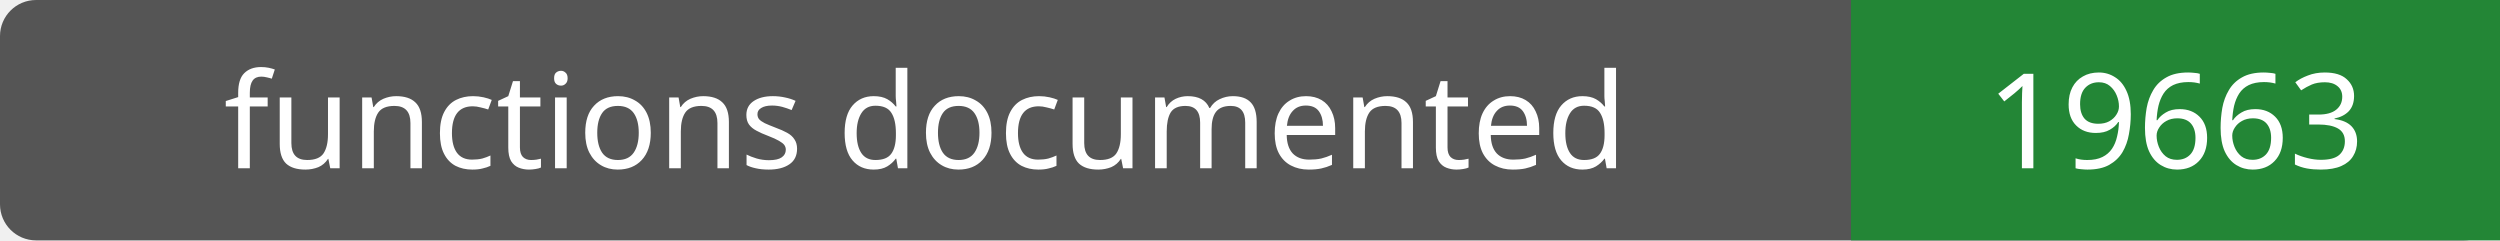
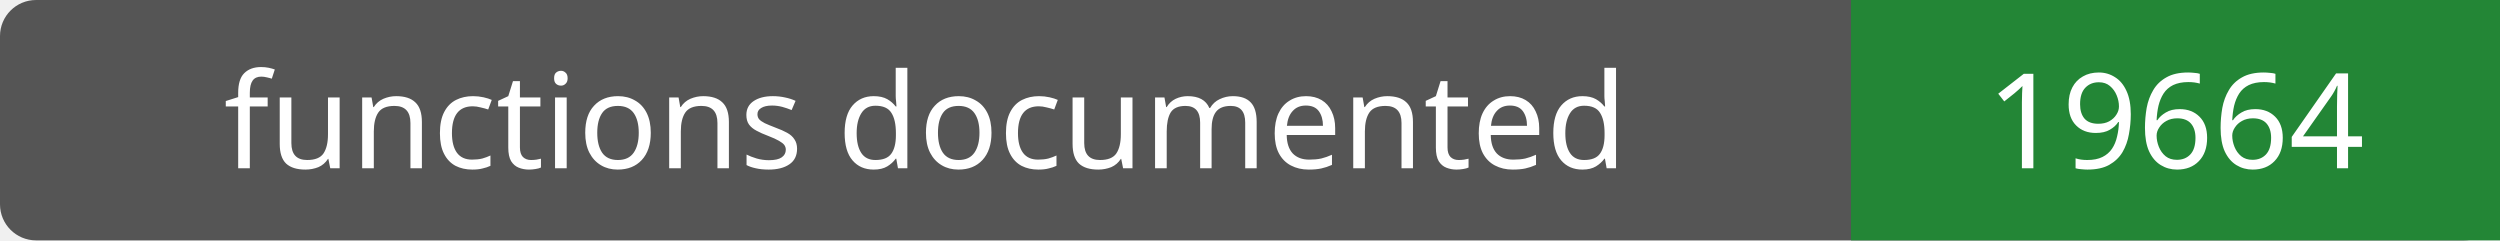
- <svg xmlns="http://www.w3.org/2000/svg" width="208" height="20" role="img" aria-label="functions documented: 19663">
+ <svg xmlns="http://www.w3.org/2000/svg" width="208" height="20" role="img" aria-label="functions documented: 19664">
  <rect width="208" height="20" rx="3" fill="#555" />
  <path fill="#238636" d="M154 0h54v20H154z" />
  <g fill="#fff" text-anchor="middle" font-family="Verdana,sans-serif" font-size="11">
    <text x="77.0" y="14">functions documented</text>
-     <text x="181.0" y="14">19663</text>
+     <text x="181.0" y="14">19664</text>
  </g>
</svg>
